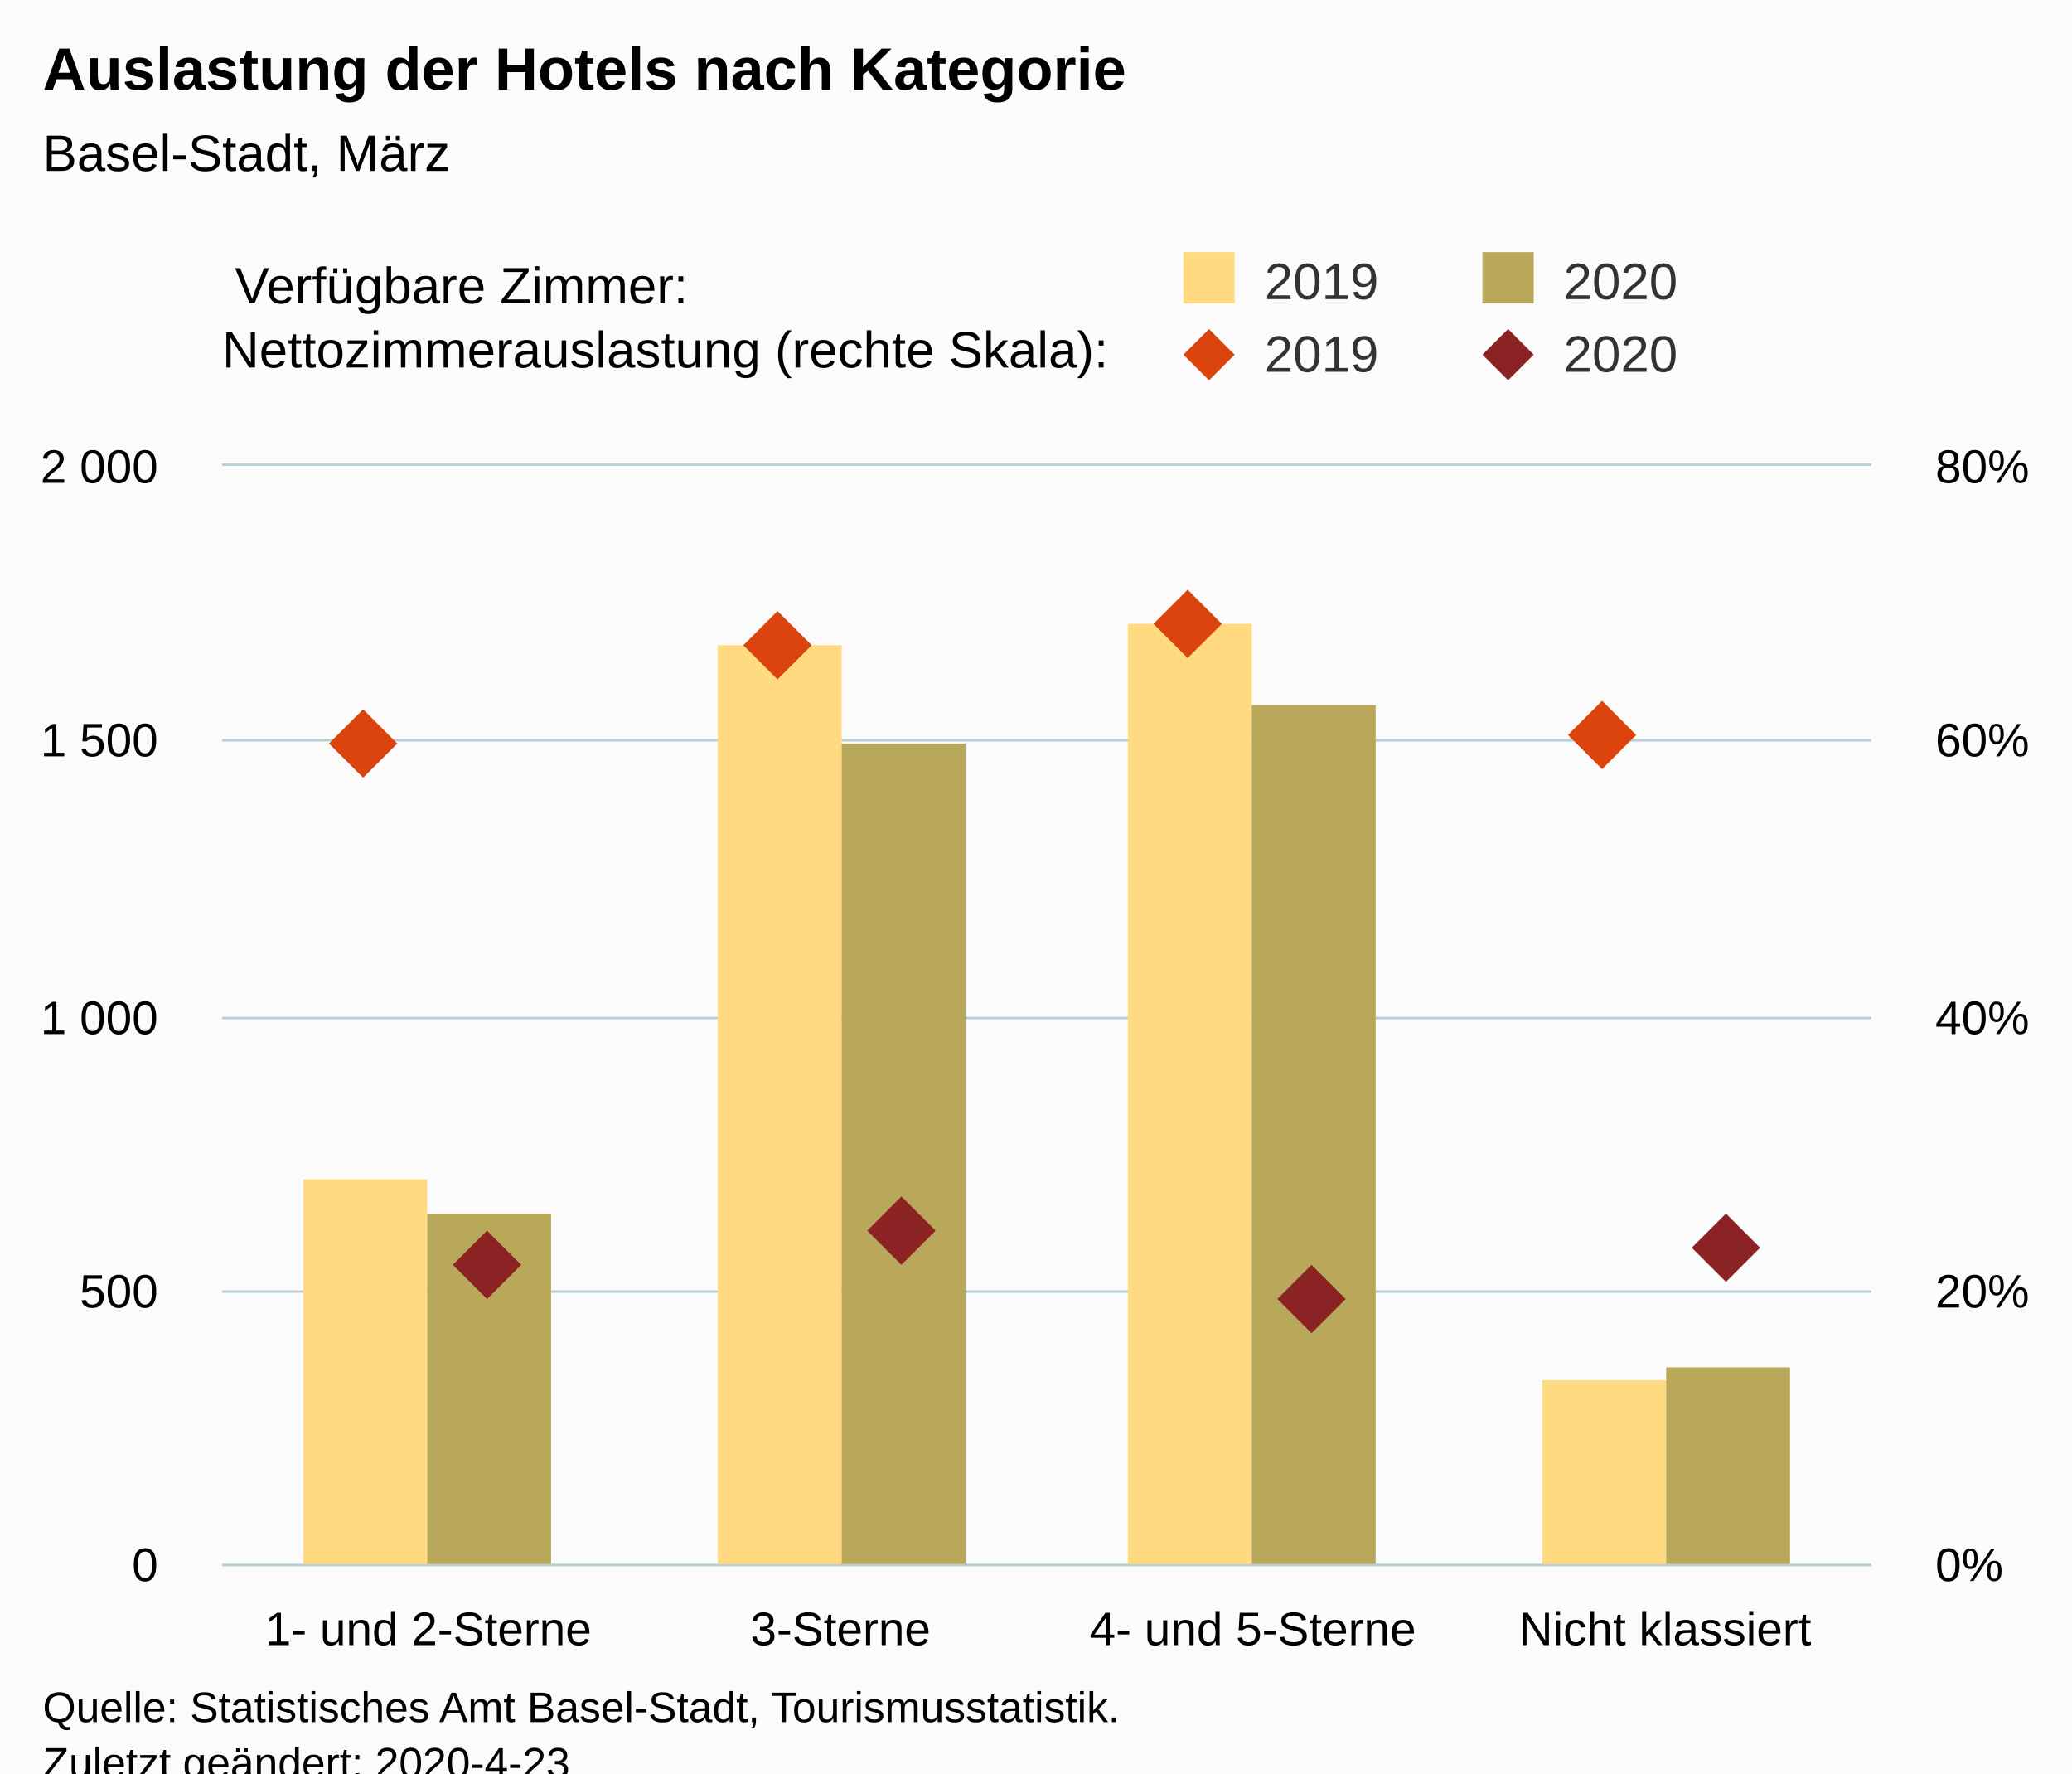
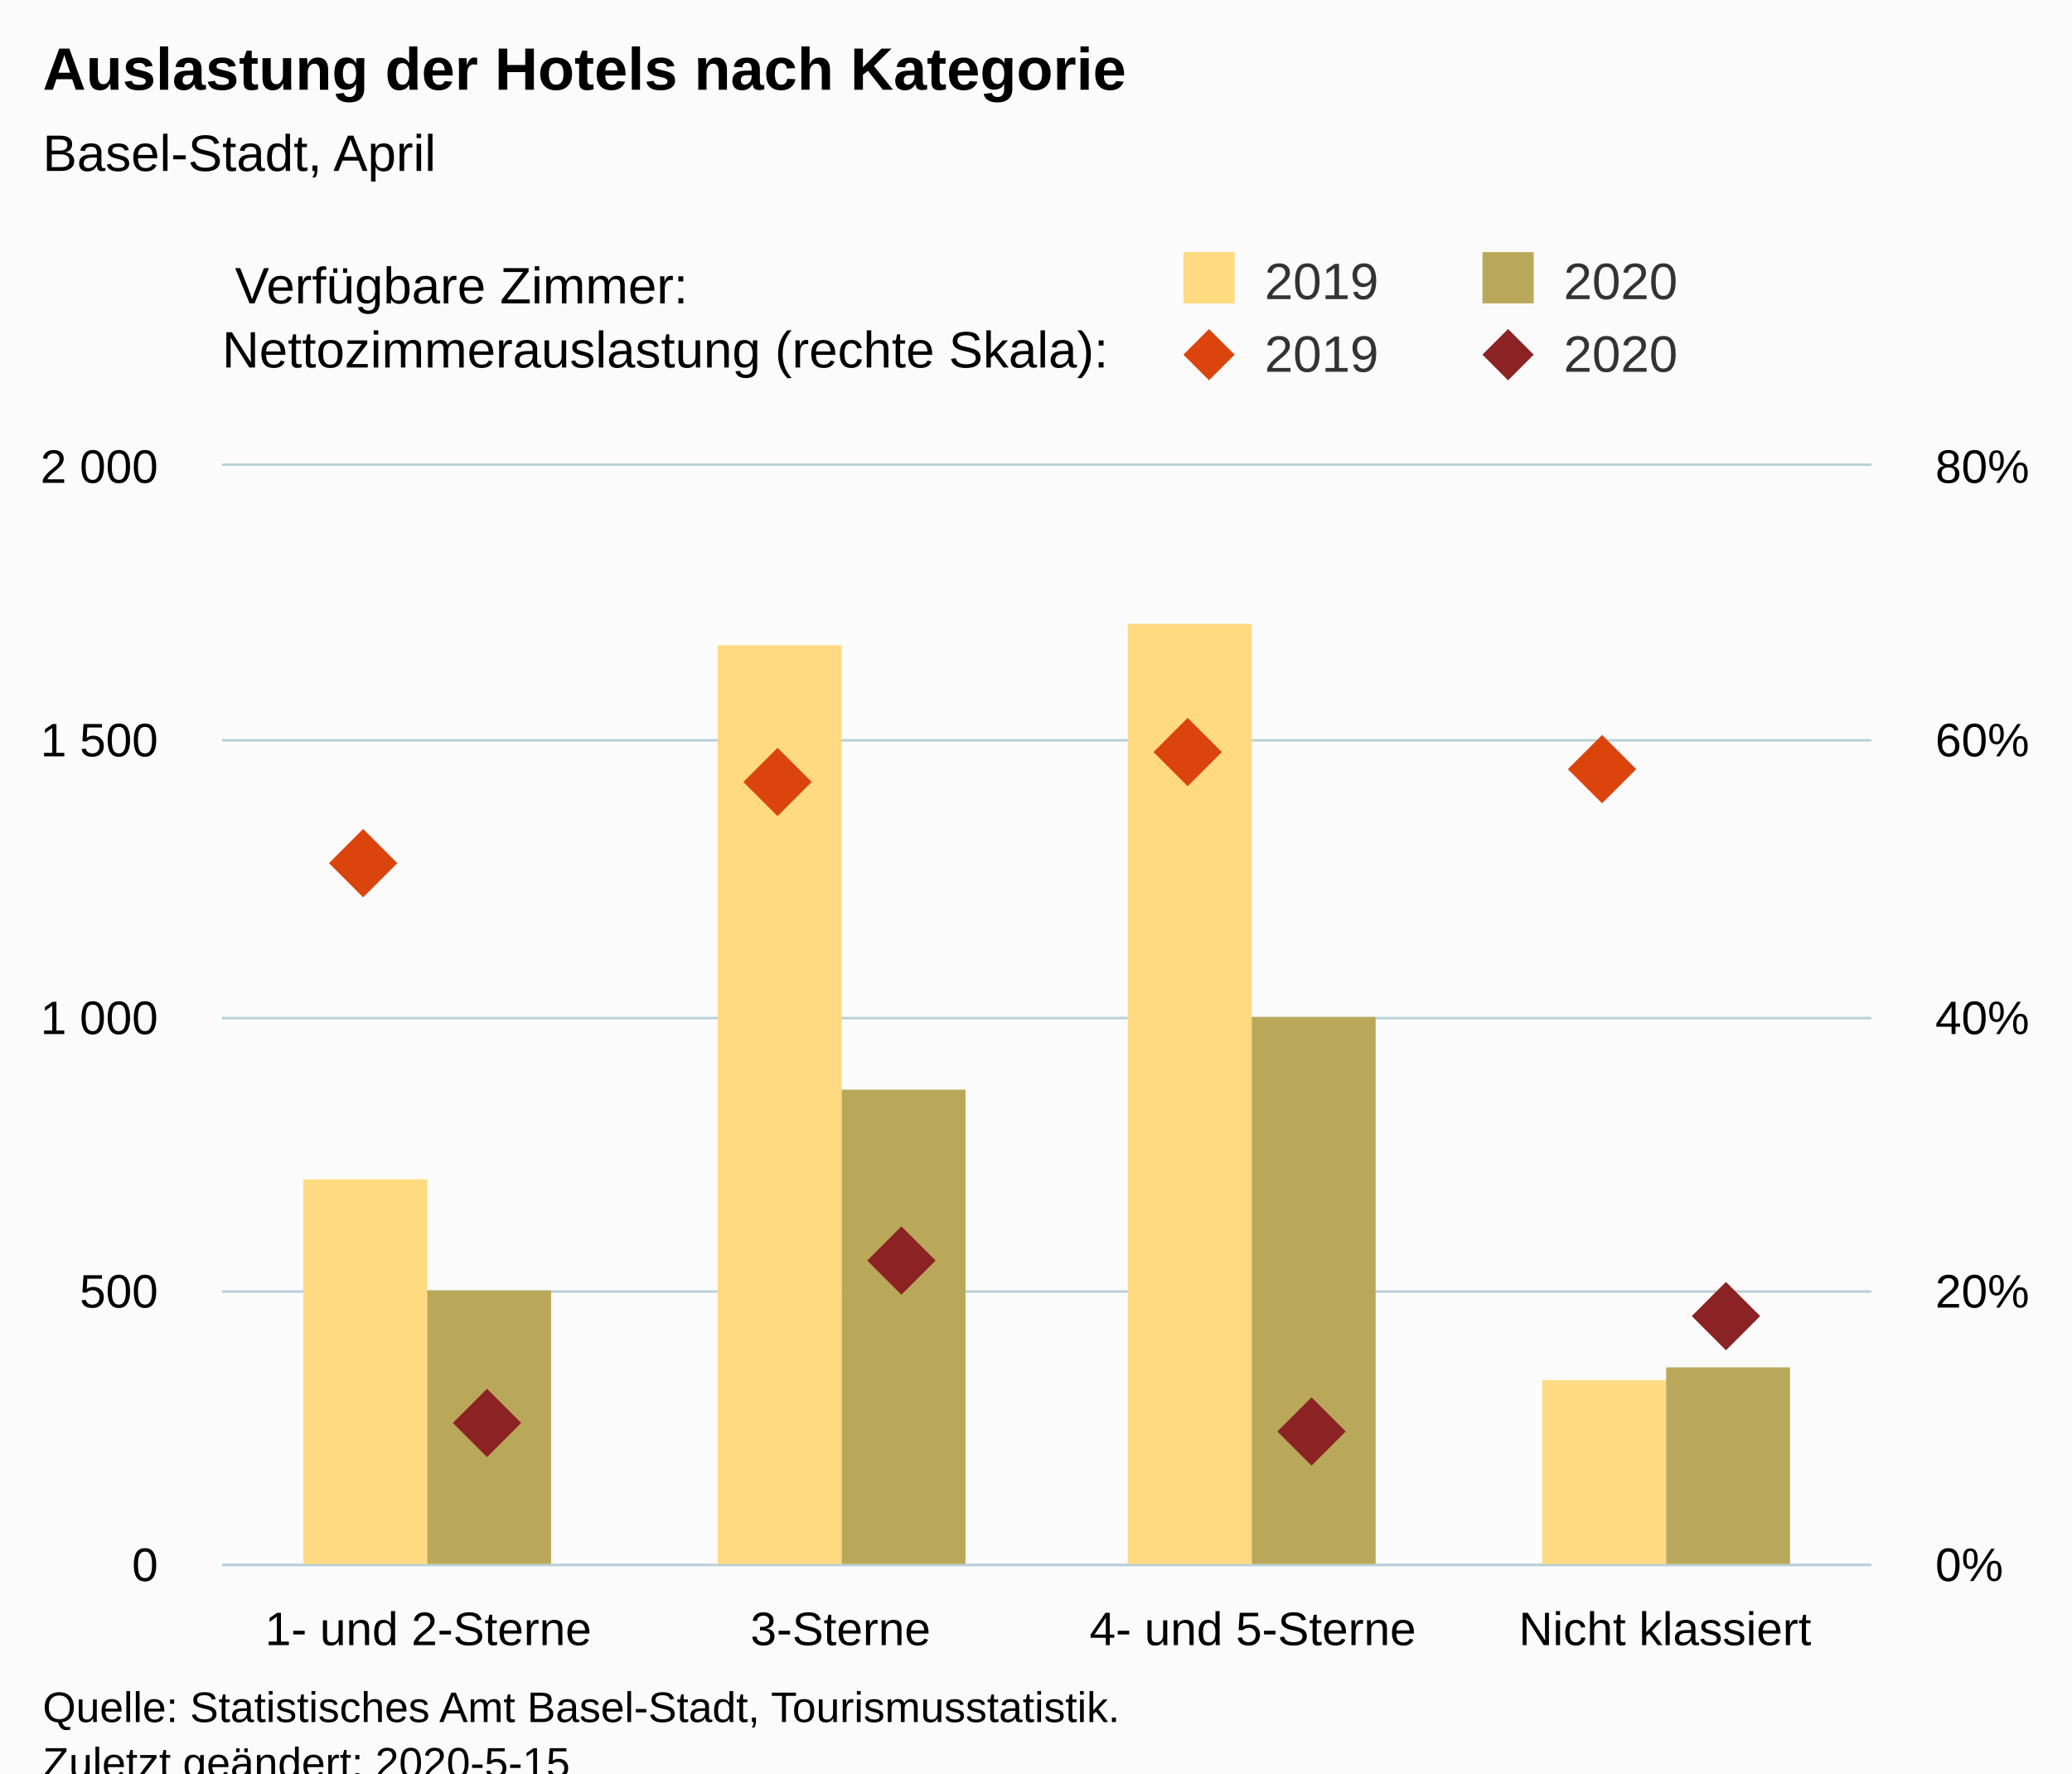
<svg xmlns="http://www.w3.org/2000/svg" version="1.1" class="highcharts-root" style="font-family:Arial;font-size:12px;" viewBox="0 0 485 415">
  <defs>
-     <clipPath id="highcharts-kx4wipg-8">
+     <clipPath id="highcharts-6fzhti8-8">
      <rect x="0" y="0" width="386" height="257" fill="none" />
    </clipPath>
-     <clipPath id="highcharts-kx4wipg-9">
+     <clipPath id="highcharts-6fzhti8-9">
      <rect x="0" y="0" width="386" height="257" fill="none" />
    </clipPath>
-     <clipPath id="highcharts-kx4wipg-10">
+     <clipPath id="highcharts-6fzhti8-10">
      <rect x="0" y="0" width="386" height="257" fill="none" />
    </clipPath>
  </defs>
  <rect fill="#fbfbfb" class="highcharts-background" x="0" y="0" width="485" height="428" rx="0" ry="0" />
  <rect fill="none" class="highcharts-plot-background" x="52" y="109" width="386" height="257" />
  <g class="highcharts-pane-group" data-z-index="0" />
  <g class="highcharts-grid highcharts-xaxis-grid " data-z-index="1">
    <path fill="none" data-z-index="1" class="highcharts-grid-line" d="M 148.5 109 L 148.5 366" opacity="1" />
    <path fill="none" data-z-index="1" class="highcharts-grid-line" d="M 244.5 109 L 244.5 366" opacity="1" />
    <path fill="none" data-z-index="1" class="highcharts-grid-line" d="M 341.5 109 L 341.5 366" opacity="1" />
    <path fill="none" data-z-index="1" class="highcharts-grid-line" d="M 437.5 109 L 437.5 366" opacity="1" />
    <path fill="none" data-z-index="1" class="highcharts-grid-line" d="M 51.5 109 L 51.5 366" opacity="1" />
  </g>
  <g class="highcharts-grid highcharts-yaxis-grid " data-z-index="1">
    <path fill="none" stroke="#B9CFD7" stroke-width="0.5" data-z-index="1" class="highcharts-grid-line" d="M 52 366.25 L 438 366.25" opacity="1" />
    <path fill="none" stroke="#B9CFD7" stroke-width="0.5" data-z-index="1" class="highcharts-grid-line" d="M 52 302.25 L 438 302.25" opacity="1" />
    <path fill="none" stroke="#B9CFD7" stroke-width="0.5" data-z-index="1" class="highcharts-grid-line" d="M 52 238.25 L 438 238.25" opacity="1" />
    <path fill="none" stroke="#B9CFD7" stroke-width="0.5" data-z-index="1" class="highcharts-grid-line" d="M 52 173.25 L 438 173.25" opacity="1" />
    <path fill="none" stroke="#B9CFD7" stroke-width="0.5" data-z-index="1" class="highcharts-grid-line" d="M 52 108.75 L 438 108.75" opacity="1" />
  </g>
  <g class="highcharts-grid highcharts-yaxis-grid " data-z-index="1">
    <path fill="none" stroke="#B9CFD7" stroke-width="0.5" data-z-index="1" class="highcharts-grid-line" d="M 52 366.25 L 438 366.25" opacity="1" />
    <path fill="none" stroke="#B9CFD7" stroke-width="0.5" data-z-index="1" class="highcharts-grid-line" d="M 52 302.25 L 438 302.25" opacity="1" />
    <path fill="none" stroke="#B9CFD7" stroke-width="0.5" data-z-index="1" class="highcharts-grid-line" d="M 52 238.25 L 438 238.25" opacity="1" />
    <path fill="none" stroke="#B9CFD7" stroke-width="0.5" data-z-index="1" class="highcharts-grid-line" d="M 52 173.25 L 438 173.25" opacity="1" />
    <path fill="none" stroke="#B9CFD7" stroke-width="0.5" data-z-index="1" class="highcharts-grid-line" d="M 52 108.75 L 438 108.75" opacity="1" />
  </g>
  <rect fill="none" class="highcharts-plot-border" data-z-index="1" x="52" y="109" width="386" height="257" />
  <g class="highcharts-axis highcharts-xaxis " data-z-index="2">
    <path fill="none" class="highcharts-axis-line" stroke="#B9CFD7" stroke-width="0.5" data-z-index="7" d="M 52 366.25 L 438 366.25" />
  </g>
  <g class="highcharts-axis highcharts-yaxis " data-z-index="2">
    <path fill="none" class="highcharts-axis-line" data-z-index="7" d="M 52 109 L 52 366" />
  </g>
  <g class="highcharts-axis highcharts-yaxis " data-z-index="2">
    <path fill="none" class="highcharts-axis-line" data-z-index="7" d="M 438 109 L 438 366" />
  </g>
  <g class="highcharts-series-group" data-z-index="3">
-     <g data-z-index="0.1" class="highcharts-series highcharts-series-0 highcharts-column-series " transform="translate(52,109) scale(1 1)" clip-path="url(#highcharts-kx4wipg-9)">
+     <g data-z-index="0.1" class="highcharts-series highcharts-series-0 highcharts-column-series " transform="translate(52,109) scale(1 1)" clip-path="url(#highcharts-6fzhti8-9)">
      <rect x="19" y="167" width="29" height="91" fill="rgb(255, 218, 128)" class="highcharts-point" />
      <rect x="116" y="42" width="29" height="216" fill="rgb(255, 218, 128)" class="highcharts-point" />
      <rect x="212" y="37" width="29" height="221" fill="rgb(255, 218, 128)" class="highcharts-point" />
      <rect x="309" y="214" width="29" height="44" fill="rgb(255, 218, 128)" class="highcharts-point" />
    </g>
    <g data-z-index="0.1" class="highcharts-markers highcharts-series-0 highcharts-column-series " transform="translate(52,109) scale(1 1)" clip-path="none" />
-     <g data-z-index="0.1" class="highcharts-series highcharts-series-1 highcharts-column-series " transform="translate(52,109) scale(1 1)" clip-path="url(#highcharts-kx4wipg-9)">
-       <rect x="48" y="175" width="29" height="83" fill="rgb(186, 168, 90)" class="highcharts-point" />
-       <rect x="145" y="65" width="29" height="193" fill="rgb(186, 168, 90)" class="highcharts-point" />
-       <rect x="241" y="56" width="29" height="202" fill="rgb(186, 168, 90)" class="highcharts-point" />
+     <g data-z-index="0.1" class="highcharts-series highcharts-series-1 highcharts-column-series " transform="translate(52,109) scale(1 1)" clip-path="url(#highcharts-6fzhti8-9)">
+       <rect x="48" y="193" width="29" height="65" fill="rgb(186, 168, 90)" class="highcharts-point" />
+       <rect x="145" y="146" width="29" height="112" fill="rgb(186, 168, 90)" class="highcharts-point" />
+       <rect x="241" y="129" width="29" height="129" fill="rgb(186, 168, 90)" class="highcharts-point" />
      <rect x="338" y="211" width="29" height="47" fill="rgb(186, 168, 90)" class="highcharts-point" />
    </g>
    <g data-z-index="0.1" class="highcharts-markers highcharts-series-1 highcharts-column-series " transform="translate(52,109) scale(1 1)" clip-path="none" />
-     <g data-z-index="0.1" class="highcharts-series highcharts-series-2 highcharts-scatter-series " transform="translate(52,109) scale(1 1)" clip-path="url(#highcharts-kx4wipg-10)" />
+     <g data-z-index="0.1" class="highcharts-series highcharts-series-2 highcharts-scatter-series " transform="translate(52,109) scale(1 1)" clip-path="url(#highcharts-6fzhti8-10)" />
    <g data-z-index="0.1" class="highcharts-markers highcharts-series-2 highcharts-scatter-series " transform="translate(52,109) scale(1 1)" clip-path="none">
-       <path fill="rgb(220, 68, 14)" d="M 33 57 L 41 65 33 73 25 65 Z" class="highcharts-point" />
-       <path fill="rgb(220, 68, 14)" d="M 130 34 L 138 42 130 50 122 42 Z" class="highcharts-point" />
-       <path fill="rgb(220, 68, 14)" d="M 226 29 L 234 37 226 45 218 37 Z" class="highcharts-point" />
-       <path fill="rgb(220, 68, 14)" d="M 323 55 L 331 63 323 71 315 63 Z" class="highcharts-point" />
+       <path fill="rgb(220, 68, 14)" d="M 33 85 L 41 93 33 101 25 93 Z" class="highcharts-point" />
+       <path fill="rgb(220, 68, 14)" d="M 130 66 L 138 74 130 82 122 74 Z" class="highcharts-point" />
+       <path fill="rgb(220, 68, 14)" d="M 226 59 L 234 67 226 75 218 67 Z" class="highcharts-point" />
+       <path fill="rgb(220, 68, 14)" d="M 323 63 L 331 71 323 79 315 71 Z" class="highcharts-point" />
    </g>
-     <g data-z-index="0.1" class="highcharts-series highcharts-series-3 highcharts-scatter-series " transform="translate(52,109) scale(1 1)" clip-path="url(#highcharts-kx4wipg-10)" />
+     <g data-z-index="0.1" class="highcharts-series highcharts-series-3 highcharts-scatter-series " transform="translate(52,109) scale(1 1)" clip-path="url(#highcharts-6fzhti8-10)" />
    <g data-z-index="0.1" class="highcharts-markers highcharts-series-3 highcharts-scatter-series " transform="translate(52,109) scale(1 1)" clip-path="none">
-       <path fill="rgb(139, 34, 35)" d="M 62 179 L 70 187 62 195 54 187 Z" class="highcharts-point" />
-       <path fill="rgb(139, 34, 35)" d="M 159 171 L 167 179 159 187 151 179 Z" class="highcharts-point" />
-       <path fill="rgb(139, 34, 35)" d="M 255 187 L 263 195 255 203 247 195 Z" class="highcharts-point" />
-       <path fill="rgb(139, 34, 35)" d="M 352 175 L 360 183 352 191 344 183 Z" class="highcharts-point" />
+       <path fill="rgb(139, 34, 35)" d="M 62 216 L 70 224 62 232 54 224 Z" class="highcharts-point" />
+       <path fill="rgb(139, 34, 35)" d="M 159 178 L 167 186 159 194 151 186 Z" class="highcharts-point" />
+       <path fill="rgb(139, 34, 35)" d="M 255 218 L 263 226 255 234 247 226 Z" class="highcharts-point" />
+       <path fill="rgb(139, 34, 35)" d="M 352 191 L 360 199 352 207 344 199 Z" class="highcharts-point" />
    </g>
  </g>
  <text x="10" text-anchor="start" class="highcharts-title" data-z-index="4" style="color:#000000;font-size:14px;font-weight:bold;fill:#000000;" y="21">
    <tspan>Auslastung der Hotels nach Kategorie</tspan>
  </text>
  <text x="10" text-anchor="start" class="highcharts-subtitle" data-z-index="4" style="color:#000000;font-size:12px;font-weight:normal;font-family:Arial;fill:#000000;" y="40">
-     <tspan>Basel-Stadt, März</tspan>
+     <tspan>Basel-Stadt, April</tspan>
  </text>
  <g class="highcharts-legend" data-z-index="7" transform="translate(267,16)">
    <rect fill="none" class="highcharts-legend-box" rx="0" ry="0" x="0" y="0" width="208" height="81" visibility="visible" />
    <g data-z-index="1" transform="translate(0,36)">
      <g>
        <g class="highcharts-legend-item highcharts-column-series highcharts-color-undefined highcharts-series-0" data-z-index="1" transform="translate(8,3)">
          <text x="21" style="color:#333333;font-size:12px;font-weight:normal;cursor:pointer;fill:#333333;" text-anchor="start" data-z-index="2" y="15">
            <tspan>2019</tspan>
          </text>
          <rect x="2" y="4" width="12" height="12" fill="rgb(255, 218, 128)" class="highcharts-point" data-z-index="3" />
        </g>
        <g class="highcharts-legend-item highcharts-column-series highcharts-color-undefined highcharts-series-1" data-z-index="1" transform="translate(78,3)">
          <text x="21" y="15" style="color:#333333;font-size:12px;font-weight:normal;cursor:pointer;fill:#333333;" text-anchor="start" data-z-index="2">
            <tspan>2020</tspan>
          </text>
          <rect x="2" y="4" width="12" height="12" fill="rgb(186, 168, 90)" class="highcharts-point" data-z-index="3" />
        </g>
        <g class="highcharts-legend-item highcharts-scatter-series highcharts-color-undefined highcharts-series-2" data-z-index="1" transform="translate(8,20)">
          <path fill="none" d="M 0 11 L 16 11" class="highcharts-graph" />
          <path fill="rgb(220, 68, 14)" d="M 8 5 L 14 11 8 17 2 11 Z" class="highcharts-point" />
          <text x="21" y="15" style="color:#333333;font-size:12px;font-weight:normal;cursor:pointer;fill:#333333;" text-anchor="start" data-z-index="2">
            <tspan>2019</tspan>
          </text>
        </g>
        <g class="highcharts-legend-item highcharts-scatter-series highcharts-color-undefined highcharts-series-3" data-z-index="1" transform="translate(78,20)">
          <path fill="none" d="M 0 11 L 16 11" class="highcharts-graph" />
          <path fill="rgb(139, 34, 35)" d="M 8 5 L 14 11 8 17 2 11 Z" class="highcharts-point" />
          <text x="21" y="15" style="color:#333333;font-size:12px;font-weight:normal;cursor:pointer;fill:#333333;" text-anchor="start" data-z-index="2">
            <tspan>2020</tspan>
          </text>
        </g>
      </g>
    </g>
    <g class="highcharts-label highcharts-legend-title" data-z-index="1" transform="translate(-215,40)">
      <text x="3" data-z-index="1" style="font-weight:normal;" y="15">
        <tspan>Verfügbare Zimmer:</tspan>
        <tspan x="0" dy="15">Nettozimmerauslastung (rechte Skala):</tspan>
      </text>
    </g>
  </g>
  <g class="highcharts-axis-labels highcharts-xaxis-labels " data-z-index="7">
    <text x="100.25" style="color:#000000;cursor:default;font-size:11px;fill:#000000;" text-anchor="middle" transform="translate(0,0)" y="385" opacity="1">
      <tspan>1- und 2-Sterne</tspan>
    </text>
    <text x="196.75" style="color:#000000;cursor:default;font-size:11px;fill:#000000;" text-anchor="middle" transform="translate(0,0)" y="385" opacity="1">3-Sterne</text>
    <text x="293.25" style="color:#000000;cursor:default;font-size:11px;fill:#000000;" text-anchor="middle" transform="translate(0,0)" y="385" opacity="1">
      <tspan>4- und 5-Sterne</tspan>
    </text>
    <text x="389.75" style="color:#000000;cursor:default;font-size:11px;fill:#000000;" text-anchor="middle" transform="translate(0,0)" y="385" opacity="1">
      <tspan>Nicht klassiert</tspan>
    </text>
  </g>
  <g class="highcharts-axis-labels highcharts-yaxis-labels " data-z-index="7">
    <text x="37" style="color:#000000;cursor:default;font-size:11px;fill:#000000;" text-anchor="end" transform="translate(0,0)" y="370" opacity="1">0</text>
    <text x="37" style="color:#000000;cursor:default;font-size:11px;fill:#000000;" text-anchor="end" transform="translate(0,0)" y="306" opacity="1">500</text>
    <text x="37" style="color:#000000;cursor:default;font-size:11px;fill:#000000;" text-anchor="end" transform="translate(0,0)" y="242" opacity="1">
      <tspan>1 000</tspan>
    </text>
    <text x="37" style="color:#000000;cursor:default;font-size:11px;fill:#000000;" text-anchor="end" transform="translate(0,0)" y="177" opacity="1">
      <tspan>1 500</tspan>
    </text>
    <text x="37" style="color:#000000;cursor:default;font-size:11px;fill:#000000;" text-anchor="end" transform="translate(0,0)" y="113" opacity="1">
      <tspan>2 000</tspan>
    </text>
  </g>
  <g class="highcharts-axis-labels highcharts-yaxis-labels " data-z-index="7">
    <text x="453" style="color:#000000;cursor:default;font-size:11px;fill:#000000;" text-anchor="start" transform="translate(0,0)" y="370" opacity="1">0%</text>
    <text x="453" style="color:#000000;cursor:default;font-size:11px;fill:#000000;" text-anchor="start" transform="translate(0,0)" y="306" opacity="1">20%</text>
    <text x="453" style="color:#000000;cursor:default;font-size:11px;fill:#000000;" text-anchor="start" transform="translate(0,0)" y="242" opacity="1">40%</text>
    <text x="453" style="color:#000000;cursor:default;font-size:11px;fill:#000000;" text-anchor="start" transform="translate(0,0)" y="177" opacity="1">60%</text>
    <text x="453" style="color:#000000;cursor:default;font-size:11px;fill:#000000;" text-anchor="start" transform="translate(0,0)" y="113" opacity="1">80%</text>
  </g>
  <text x="10" class="highcharts-credits" text-anchor="start" data-z-index="8" style="cursor:default;color:#000000;font-size:10px;fill:#000000;" y="403">
    <tspan>Quelle: Statistisches Amt Basel-Stadt, Tourismusstatistik.</tspan>
-     <tspan x="10" dy="13">Zuletzt geändert: 2020-4-23</tspan>
+     <tspan x="10" dy="13">Zuletzt geändert: 2020-5-15</tspan>
  </text>
</svg>
